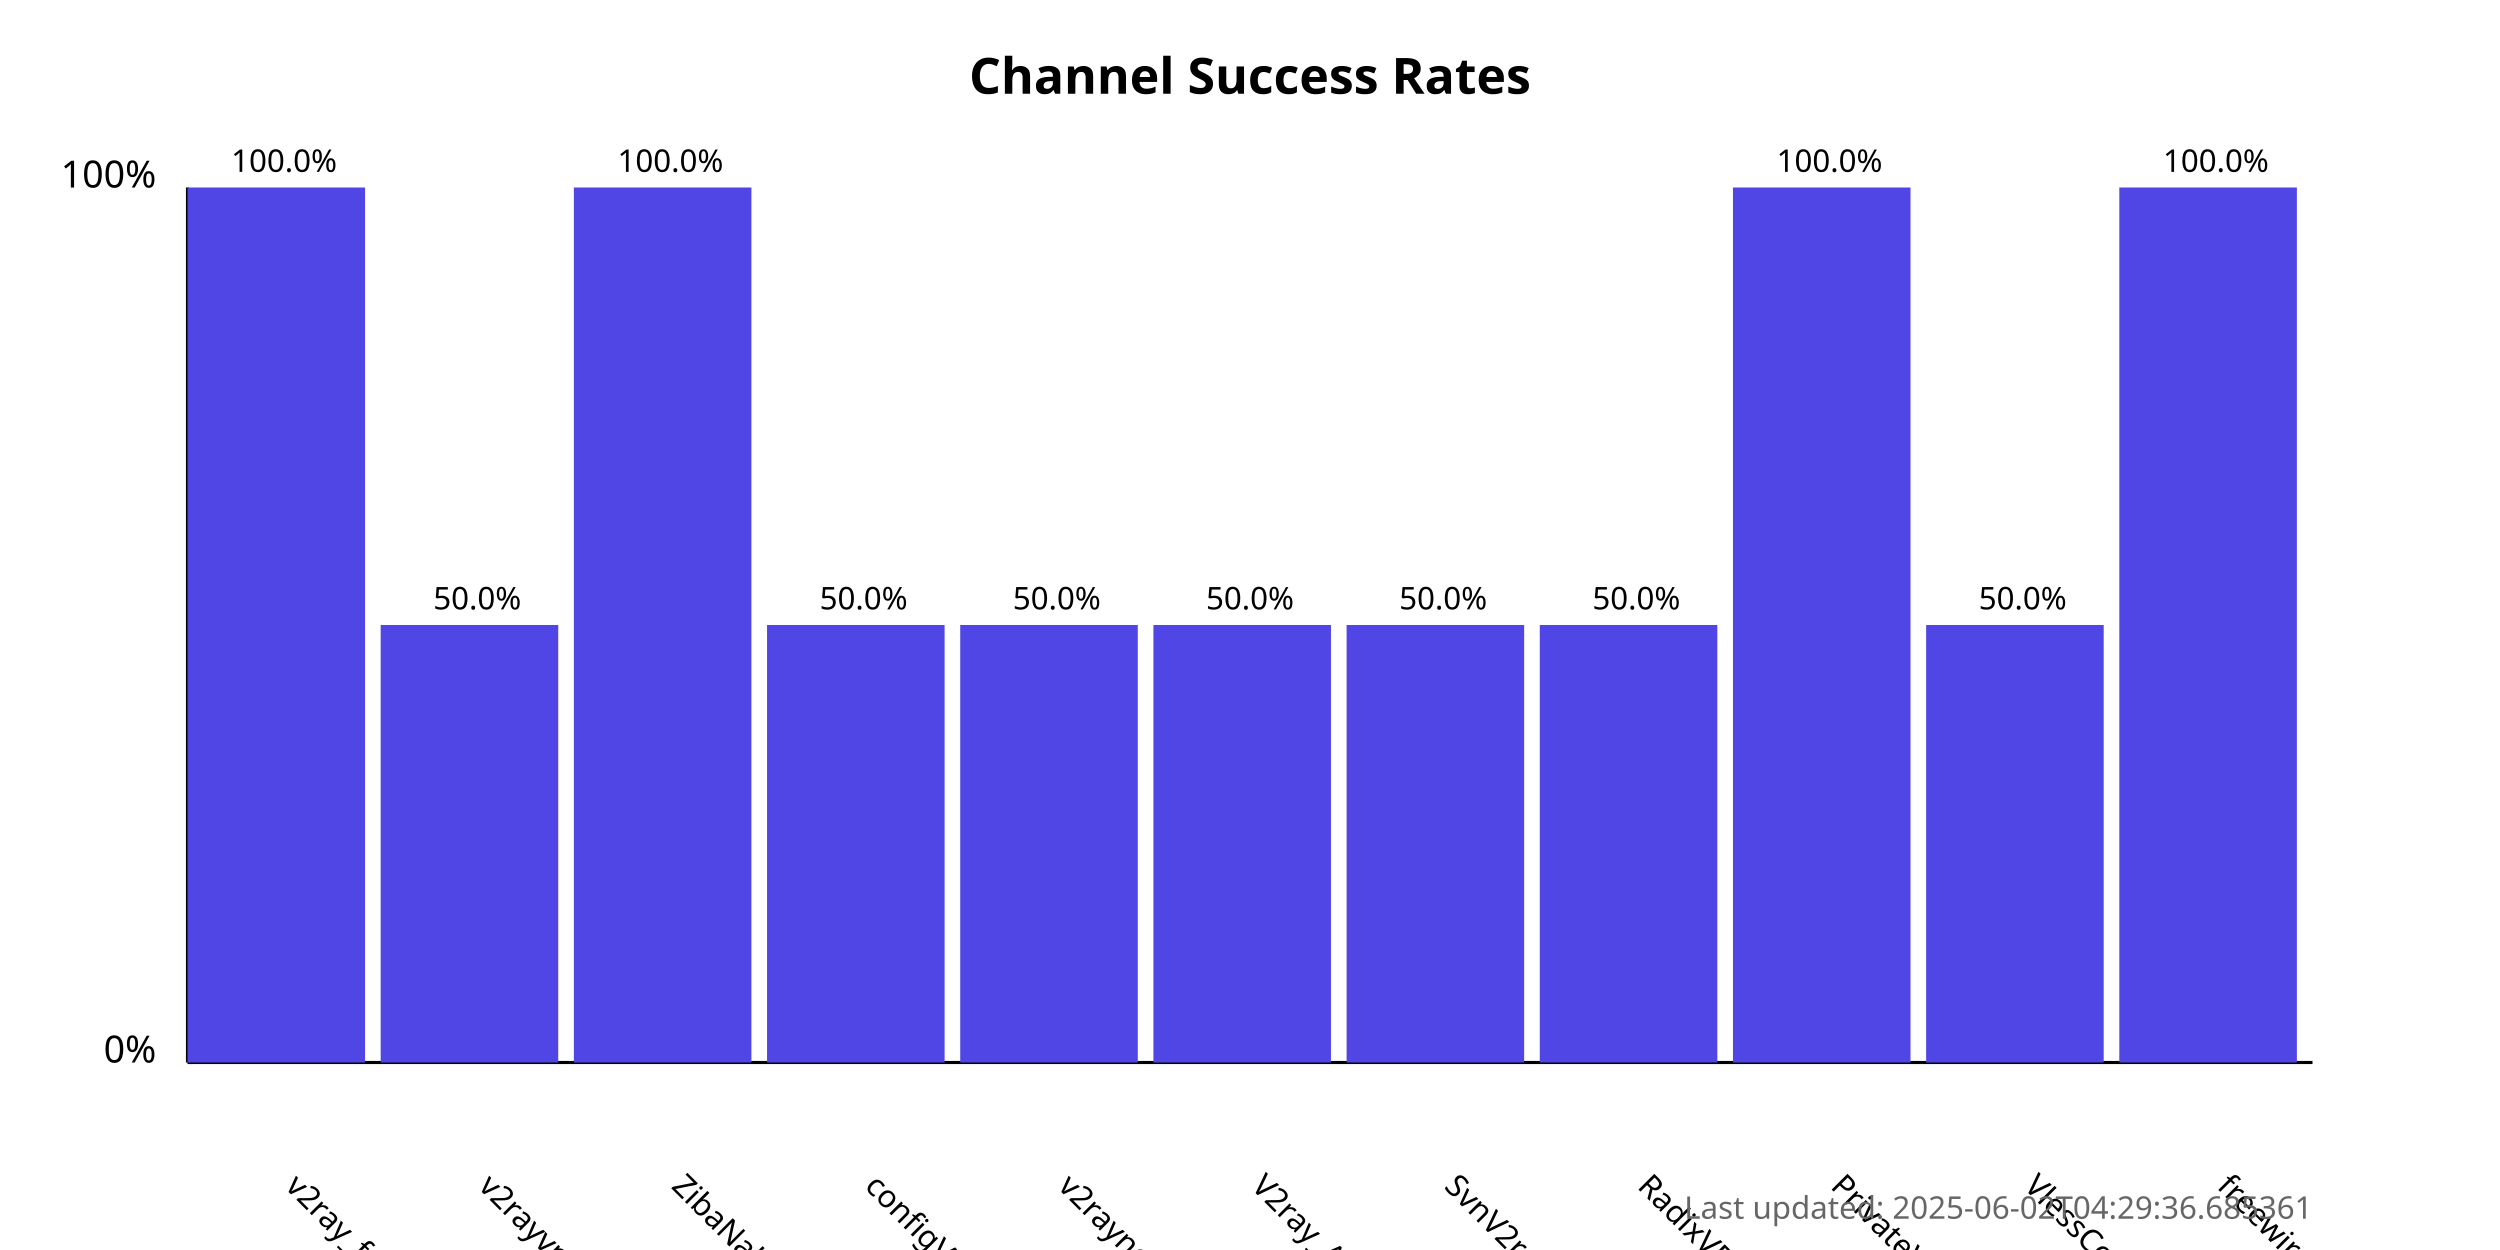
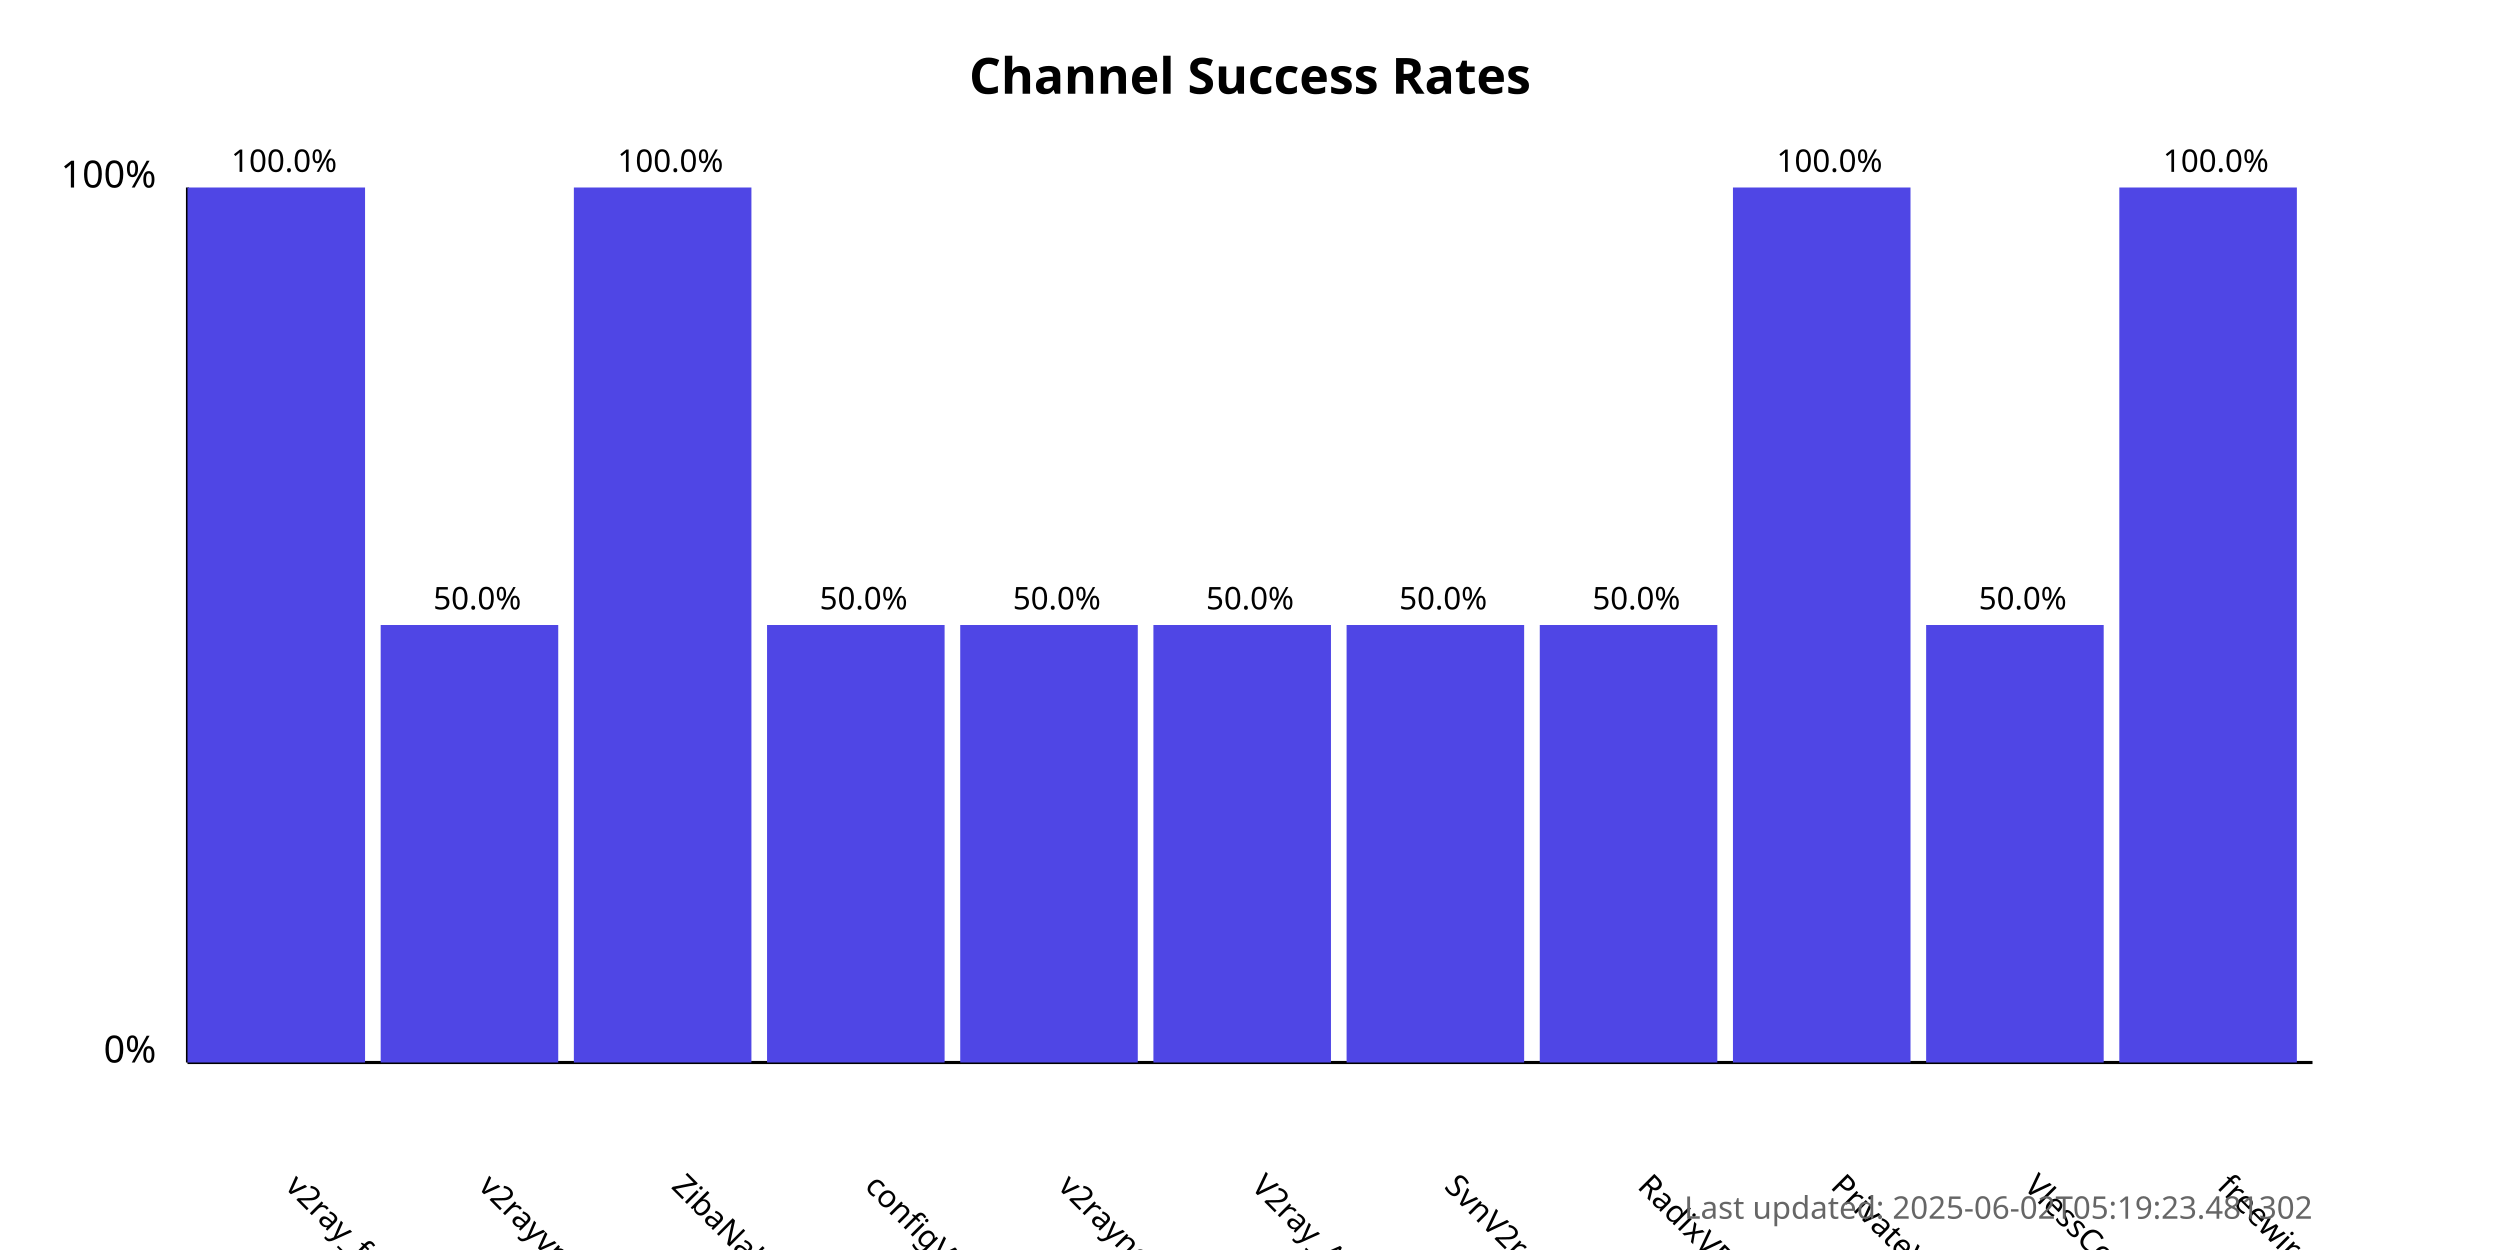
<svg xmlns="http://www.w3.org/2000/svg" width="800" height="400">
  <style>
            .chart-title { font: bold 16px sans-serif; }
            .axis-label { font: 12px sans-serif; }
            .tick-label { font: 10px sans-serif; }
            .bar { fill: #4f46e5; }
            .bar:hover { fill: #6366f1; }
            .timestamp { font: 10px sans-serif; fill: #666; }
        </style>
  <text x="400.0" y="30" text-anchor="middle" class="chart-title">
            Channel Success Rates
        </text>
  <line x1="60" y1="340" x2="60" y2="60" stroke="black" stroke-width="1" />
  <line x1="60" y1="340" x2="740" y2="340" stroke="black" stroke-width="1" />
  <text x="50" y="340" text-anchor="end" class="axis-label">0%</text>
  <text x="50" y="60" text-anchor="end" class="axis-label">100%</text>
  <g>
    <rect x="60" y="60.0" width="56.818" height="280.0" class="bar" />
    <text x="90.909" y="380" transform="rotate(45, 90.90909, 380)" text-anchor="start" class="tick-label">
                v2ray_free_conf
            </text>
    <text x="90.909" y="55.0" text-anchor="middle" class="tick-label">
                100.0%
            </text>
  </g>
  <g>
    <rect x="121.818" y="200.0" width="56.818" height="140.0" class="bar" />
    <text x="152.727" y="380" transform="rotate(45, 152.7273, 380)" text-anchor="start" class="tick-label">
                v2rayvpno
            </text>
    <text x="152.727" y="195.0" text-anchor="middle" class="tick-label">
                50.0%
            </text>
  </g>
  <g>
    <rect x="183.636" y="60.0" width="56.818" height="280.0" class="bar" />
    <text x="214.545" y="380" transform="rotate(45, 214.5455, 380)" text-anchor="start" class="tick-label">
                ZibaNabz
            </text>
    <text x="214.545" y="55.0" text-anchor="middle" class="tick-label">
                100.0%
            </text>
  </g>
  <g>
    <rect x="245.455" y="200.0" width="56.818" height="140.0" class="bar" />
    <text x="276.364" y="380" transform="rotate(45, 276.3636, 380)" text-anchor="start" class="tick-label">
                configV2rayForFree
            </text>
    <text x="276.364" y="195.0" text-anchor="middle" class="tick-label">
                50.0%
            </text>
  </g>
  <g>
    <rect x="307.273" y="200.0" width="56.818" height="140.0" class="bar" />
    <text x="338.182" y="380" transform="rotate(45, 338.1818, 380)" text-anchor="start" class="tick-label">
                v2rayngvpn
            </text>
    <text x="338.182" y="195.0" text-anchor="middle" class="tick-label">
                50.0%
            </text>
  </g>
  <g>
    <rect x="369.091" y="200.0" width="56.818" height="140.0" class="bar" />
    <text x="400.0" y="380" transform="rotate(45, 400.0, 380)" text-anchor="start" class="tick-label">
                V2ray_Alpha
            </text>
    <text x="400.0" y="195.0" text-anchor="middle" class="tick-label">
                50.0%
            </text>
  </g>
  <g>
    <rect x="430.909" y="200.0" width="56.818" height="140.0" class="bar" />
    <text x="461.818" y="380" transform="rotate(45, 461.8182, 380)" text-anchor="start" class="tick-label">
                SvnV2ray
            </text>
    <text x="461.818" y="195.0" text-anchor="middle" class="tick-label">
                50.0%
            </text>
  </g>
  <g>
    <rect x="492.727" y="200.0" width="56.818" height="140.0" class="bar" />
    <text x="523.636" y="380" transform="rotate(45, 523.6364, 380)" text-anchor="start" class="tick-label">
                RadixVPN
            </text>
    <text x="523.636" y="195.0" text-anchor="middle" class="tick-label">
                50.0%
            </text>
  </g>
  <g>
    <rect x="554.545" y="60.0" width="56.818" height="280.0" class="bar" />
    <text x="585.455" y="380" transform="rotate(45, 585.4545, 380)" text-anchor="start" class="tick-label">
                PrivateVPNs
            </text>
    <text x="585.455" y="55.0" text-anchor="middle" class="tick-label">
                100.0%
            </text>
  </g>
  <g>
    <rect x="616.364" y="200.0" width="56.818" height="140.0" class="bar" />
    <text x="647.273" y="380" transform="rotate(45, 647.2727, 380)" text-anchor="start" class="tick-label">
                VlessConfig
            </text>
    <text x="647.273" y="195.0" text-anchor="middle" class="tick-label">
                50.0%
            </text>
  </g>
  <g>
    <rect x="678.182" y="60.0" width="56.818" height="280.0" class="bar" />
    <text x="709.091" y="380" transform="rotate(45, 709.0909, 380)" text-anchor="start" class="tick-label">
                freewireguard
            </text>
    <text x="709.091" y="55.0" text-anchor="middle" class="tick-label">
                100.0%
            </text>
  </g>
  <text x="740" y="390" text-anchor="end" class="timestamp">
-             Last updated: 2025-06-02T04:29:36.685361
+             Last updated: 2025-06-02T05:19:23.481302
        </text>
</svg>
